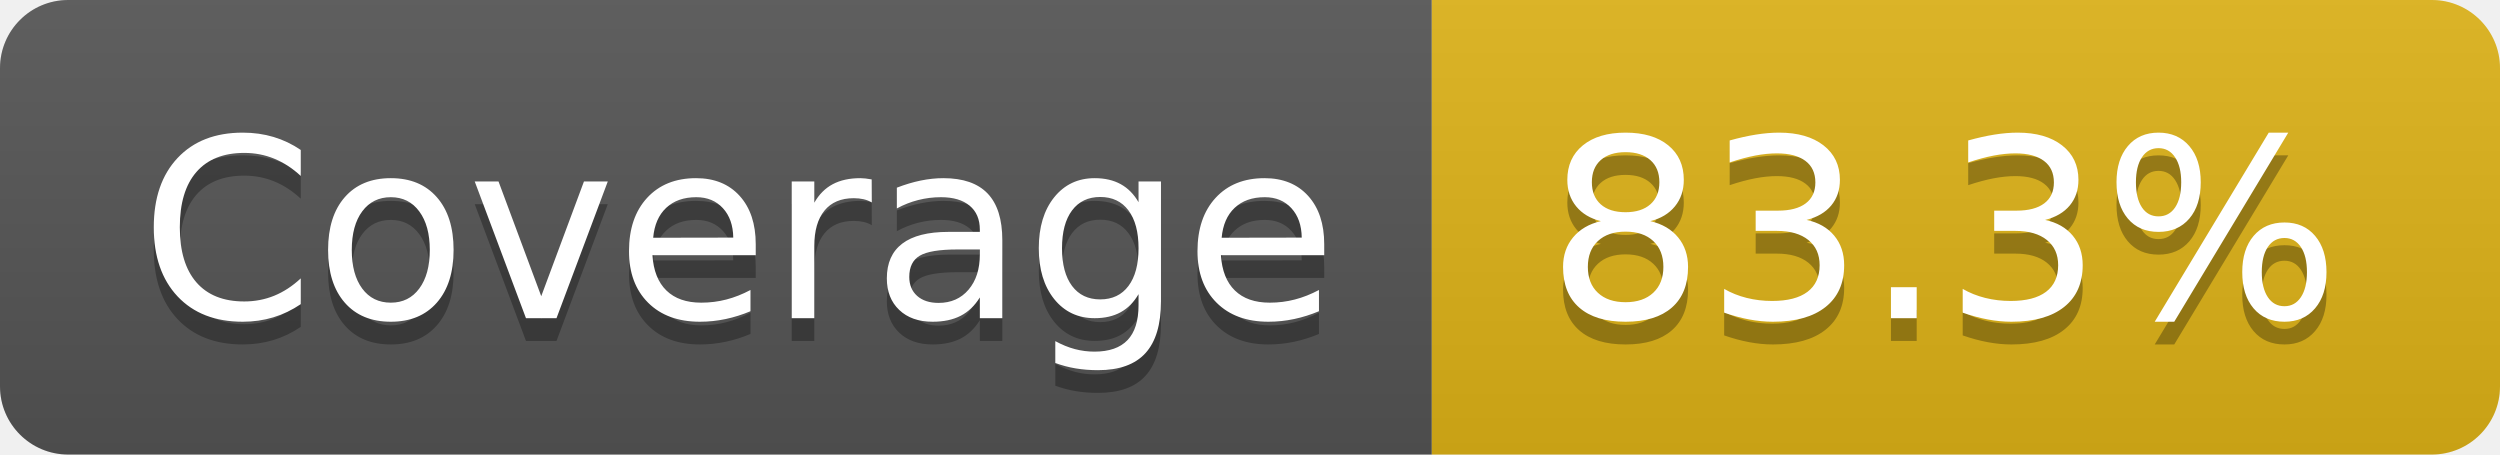
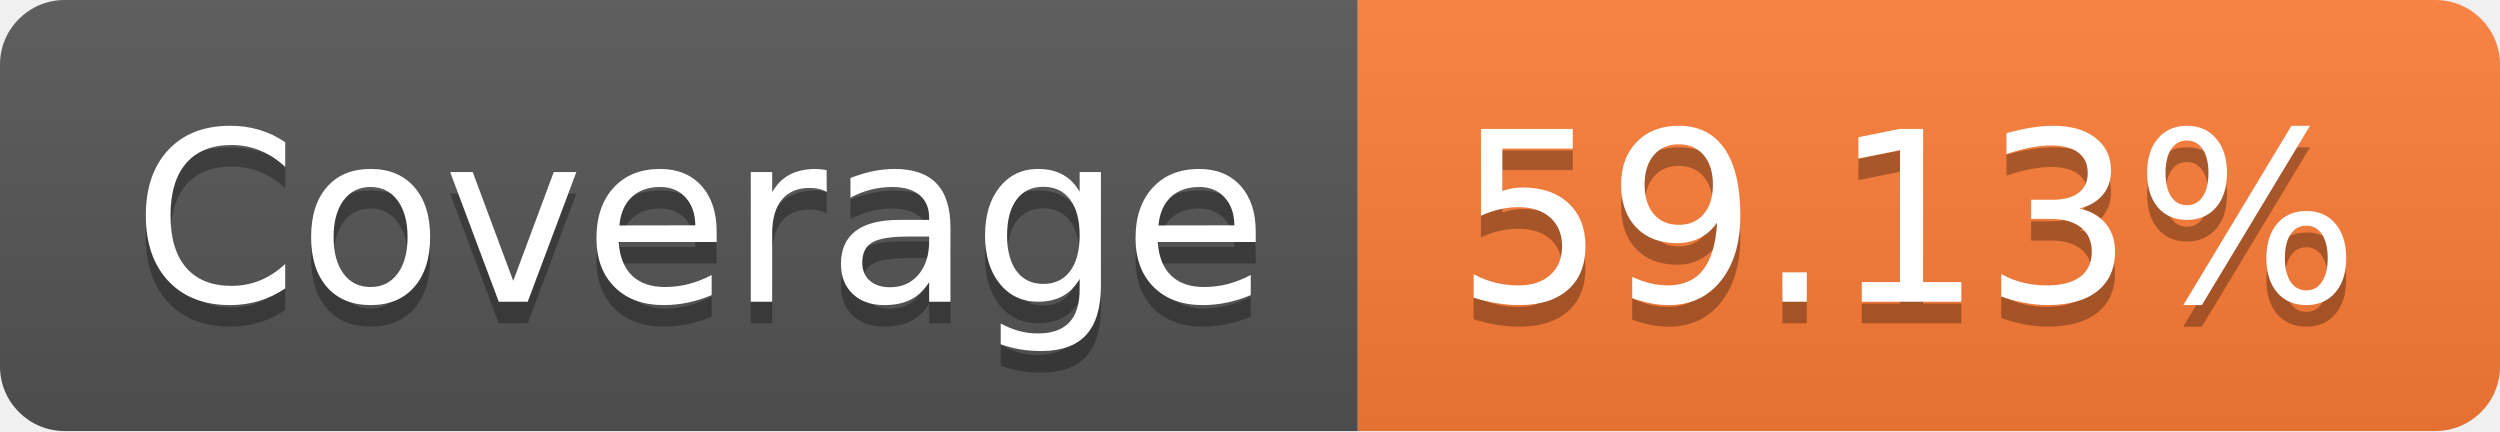
- <svg xmlns="http://www.w3.org/2000/svg" width="110" height="20" role="img" aria-label="Coverage: 83.3%">
+ <svg xmlns="http://www.w3.org/2000/svg" width="116" height="20" role="img" aria-label="Coverage: 59.13%">
  <linearGradient id="s" x2="0" y2="100%">
    <stop offset="0" stop-color="#bbb" stop-opacity=".1" />
    <stop offset="1" stop-opacity=".1" />
  </linearGradient>
  <clipPath id="r">
-     <rect width="110" height="20" rx="3" fill="#fff" />
+     <rect width="116" height="20" rx="3" fill="#fff" />
  </clipPath>
  <g clip-path="url(#r)">
    <rect width="63" height="20" fill="#555" />
-     <rect x="63" width="47" height="20" fill="#dfb317" />
-     <rect width="110" height="20" fill="url(#s)" />
+     <rect x="63" width="53" height="20" fill="#fe7d37" />
+     <rect width="116" height="20" fill="url(#s)" />
  </g>
  <g fill="#fff" text-anchor="middle" font-family="Verdana,Geneva,DejaVu Sans,sans-serif" text-rendering="geometricPrecision" font-size="110">
    <text aria-hidden="true" x="325" y="150" fill="#010101" fill-opacity=".3" transform="scale(.1)" textLength="530">Coverage</text>
    <text x="325" y="140" transform="scale(.1)" fill="#fff" textLength="530">Coverage</text>
-     <text aria-hidden="true" x="855" y="150" fill="#010101" fill-opacity=".3" transform="scale(.1)" textLength="370">83.3%</text>
-     <text x="855" y="140" transform="scale(.1)" fill="#fff" textLength="370">83.3%</text>
+     <text aria-hidden="true" x="885" y="150" fill="#010101" fill-opacity=".3" transform="scale(.1)" textLength="430">59.13%</text>
+     <text x="885" y="140" transform="scale(.1)" fill="#fff" textLength="430">59.13%</text>
  </g>
</svg>
